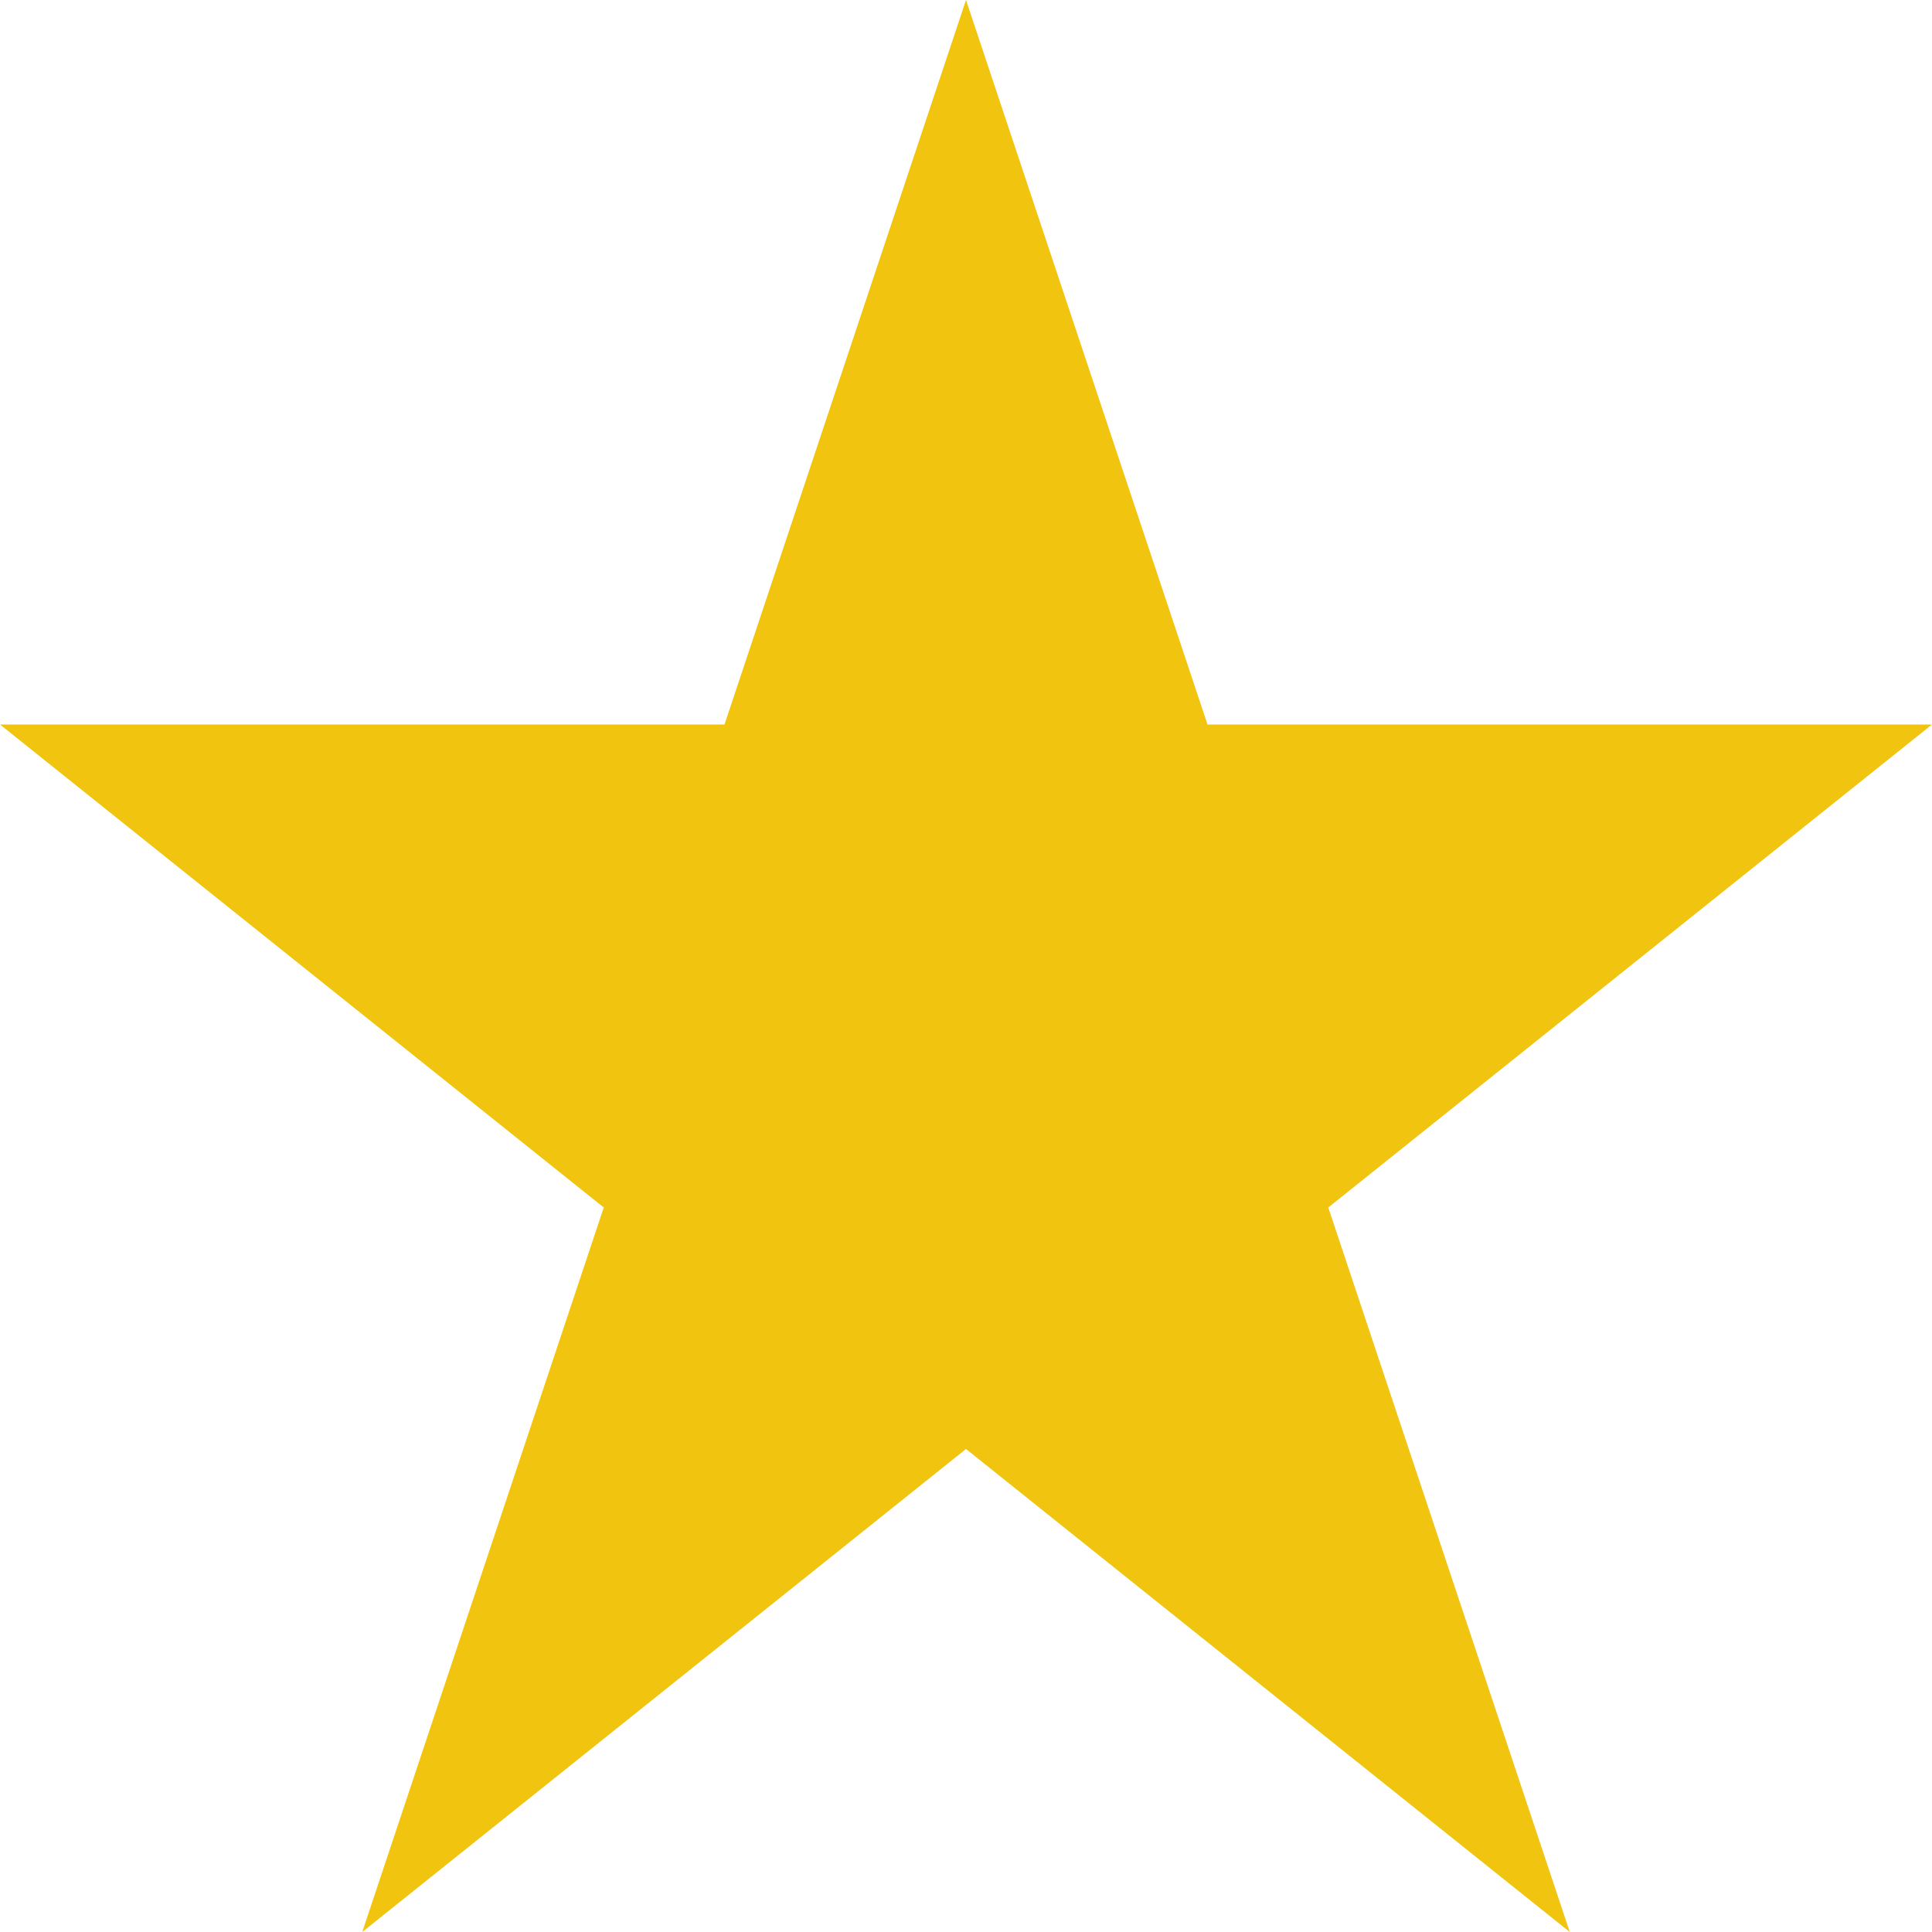
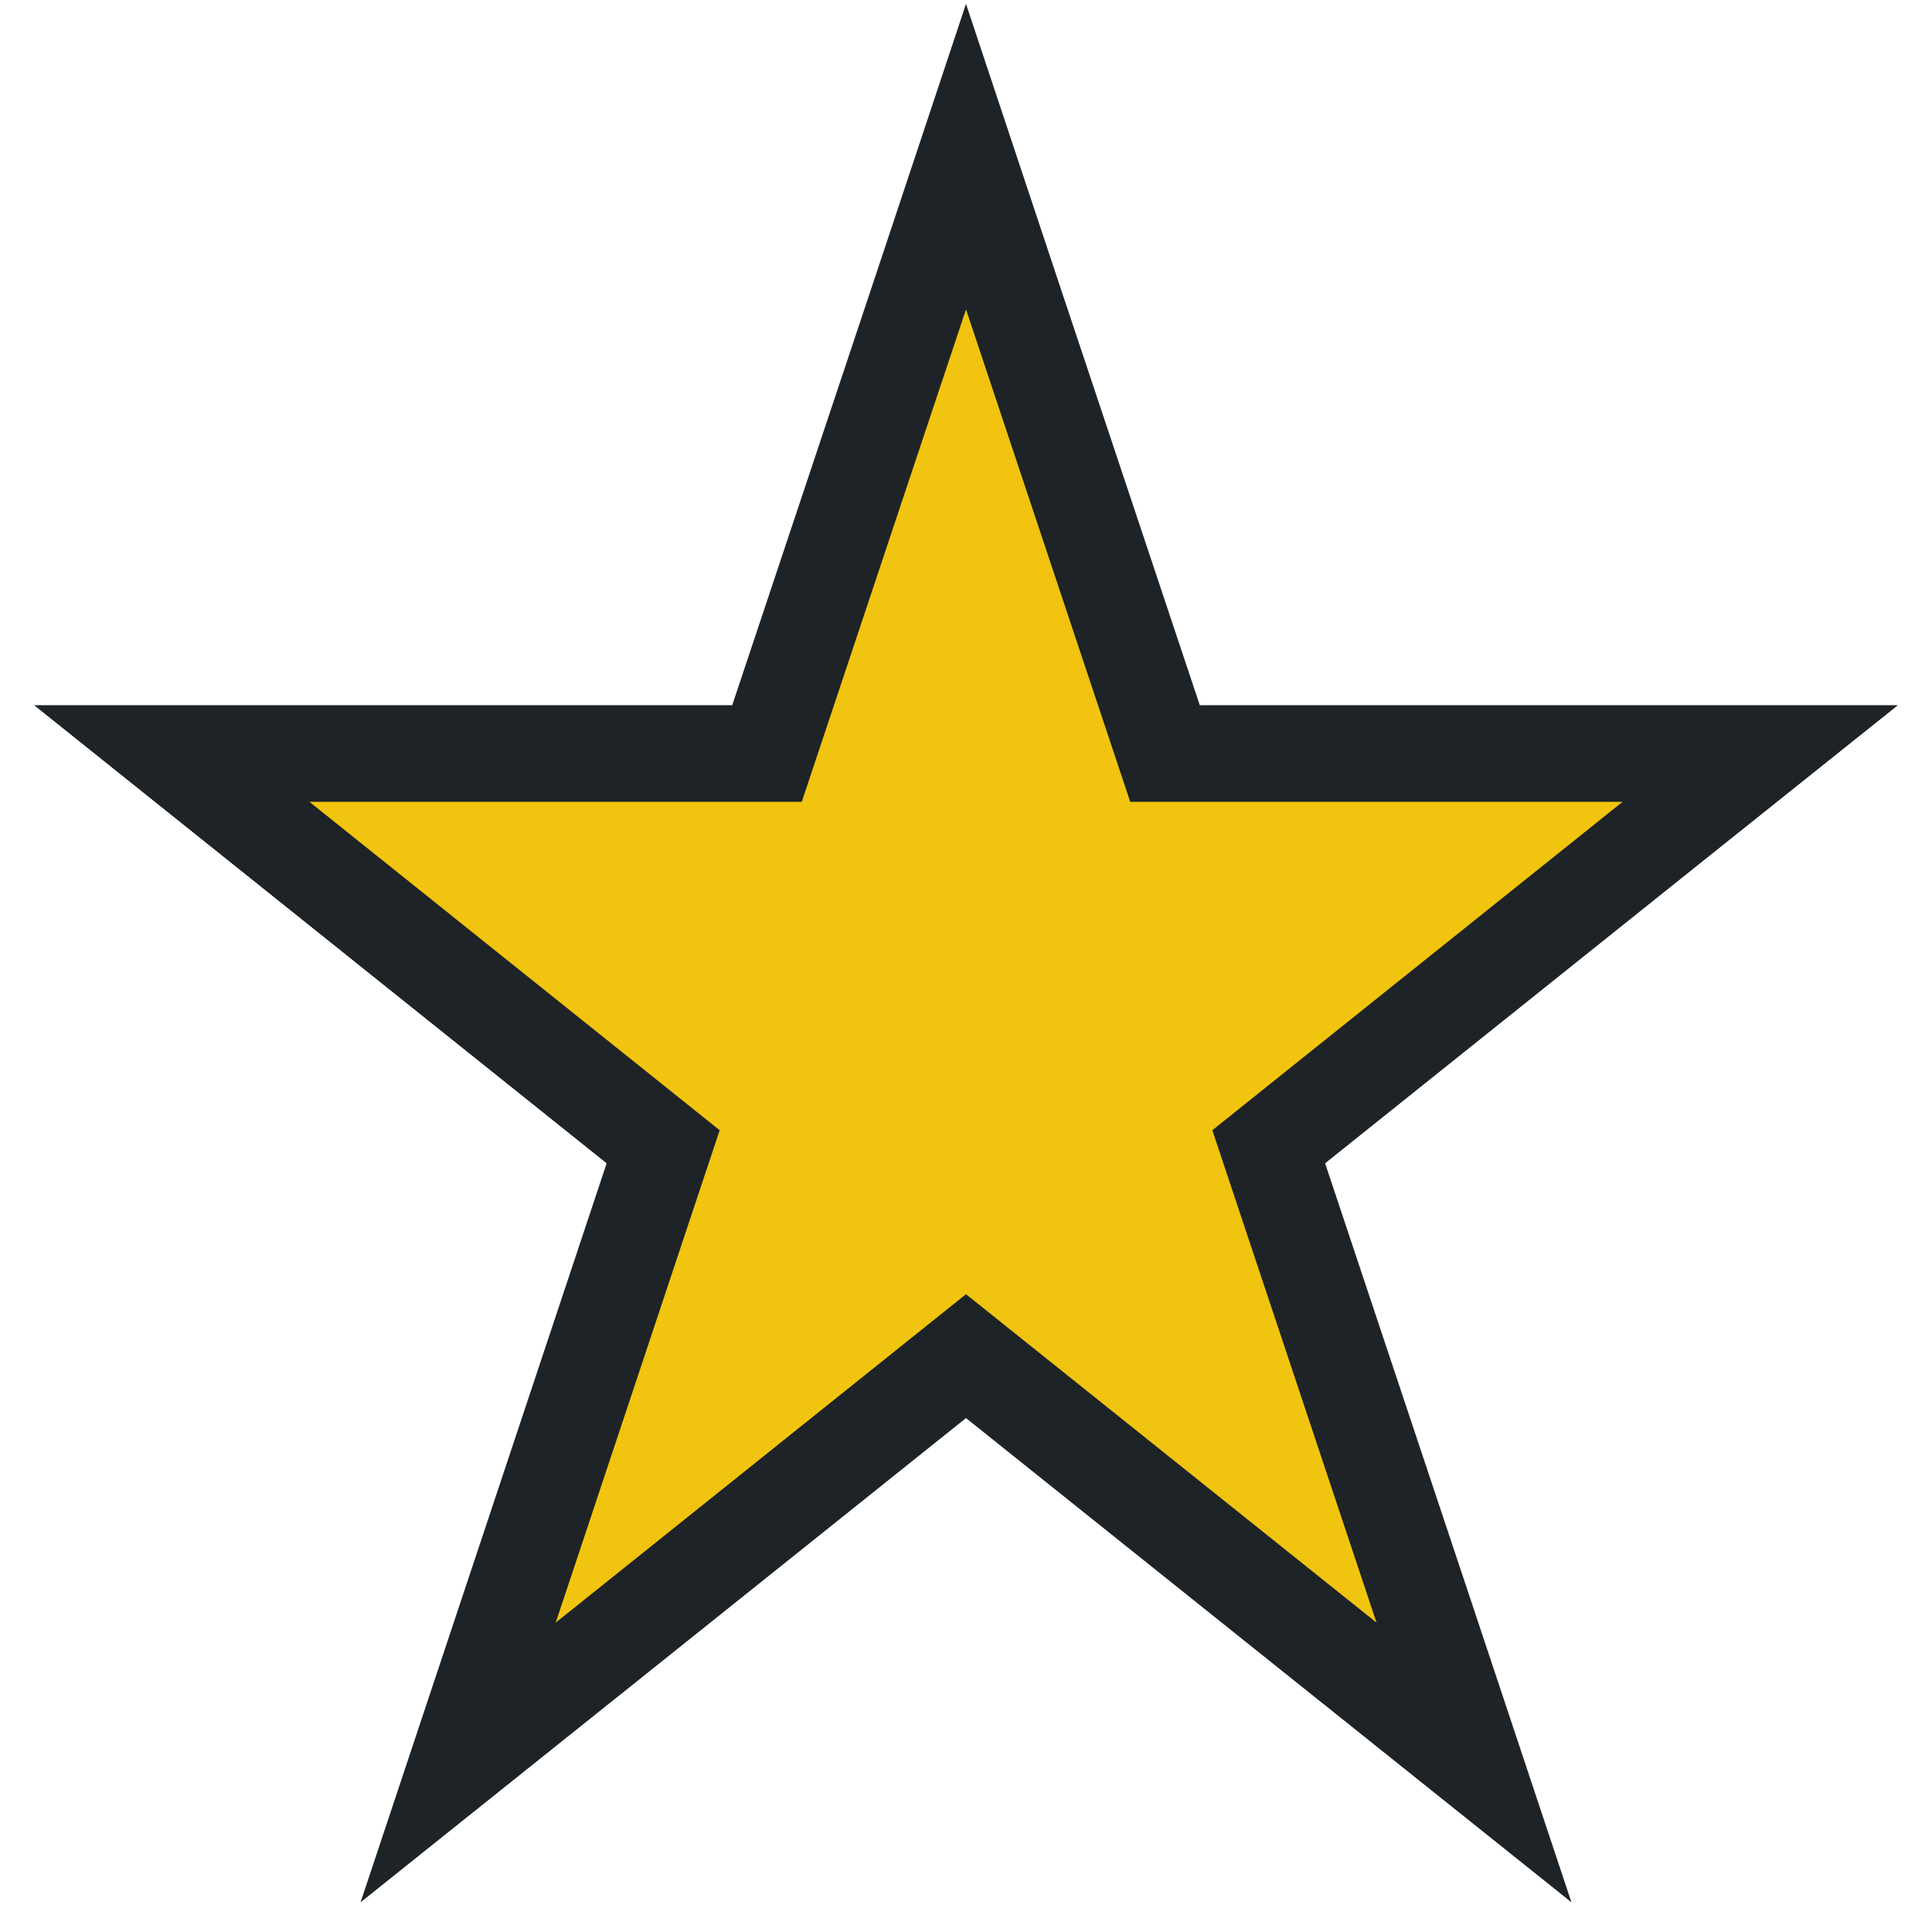
- <svg xmlns="http://www.w3.org/2000/svg" class="star" width="8" height="8" viewBox="0 0 8 8" style="fill: #f1c40f;">
-   <path d="M4 0l-1 3h-3l2.5 2-1 3 2.5-2 2.5 2-1-3 2.5-2h-3l-1-3z" />
+ <svg xmlns="http://www.w3.org/2000/svg" version="1.1" id="Layer_1" x="0px" y="0px" width="8px" height="8px" viewBox="0 0 8 8" enable-background="new 0 0 8 8" xml:space="preserve">
+   <g>
+     <polygon fill="#F1C40F" points="4,5.615 1.897,7.298 2.747,4.749 0.711,3.12 3.176,3.12 4,0.649 4.824,3.12 7.289,3.12    5.253,4.749 6.104,7.298  " />
+     <path fill="#1D2327" d="M4,1.281L4.68,3.32h2.039L5.02,4.68l0.68,2.039L4,5.359L2.301,6.719L2.98,4.68L1.281,3.32H3.32L4,1.281    M4,0.016L3.621,1.155L3.032,2.92H1.281h-1.14l0.89,0.712l1.481,1.185L1.921,6.592L1.493,7.877l1.058-0.846L4,5.872l1.449,1.159   l1.058,0.846L6.079,6.592L5.487,4.817l1.481-1.185L7.859,2.92H6.719H4.968L4.379,1.155L4,0.016L4,0.016z" />
+   </g>
</svg>
